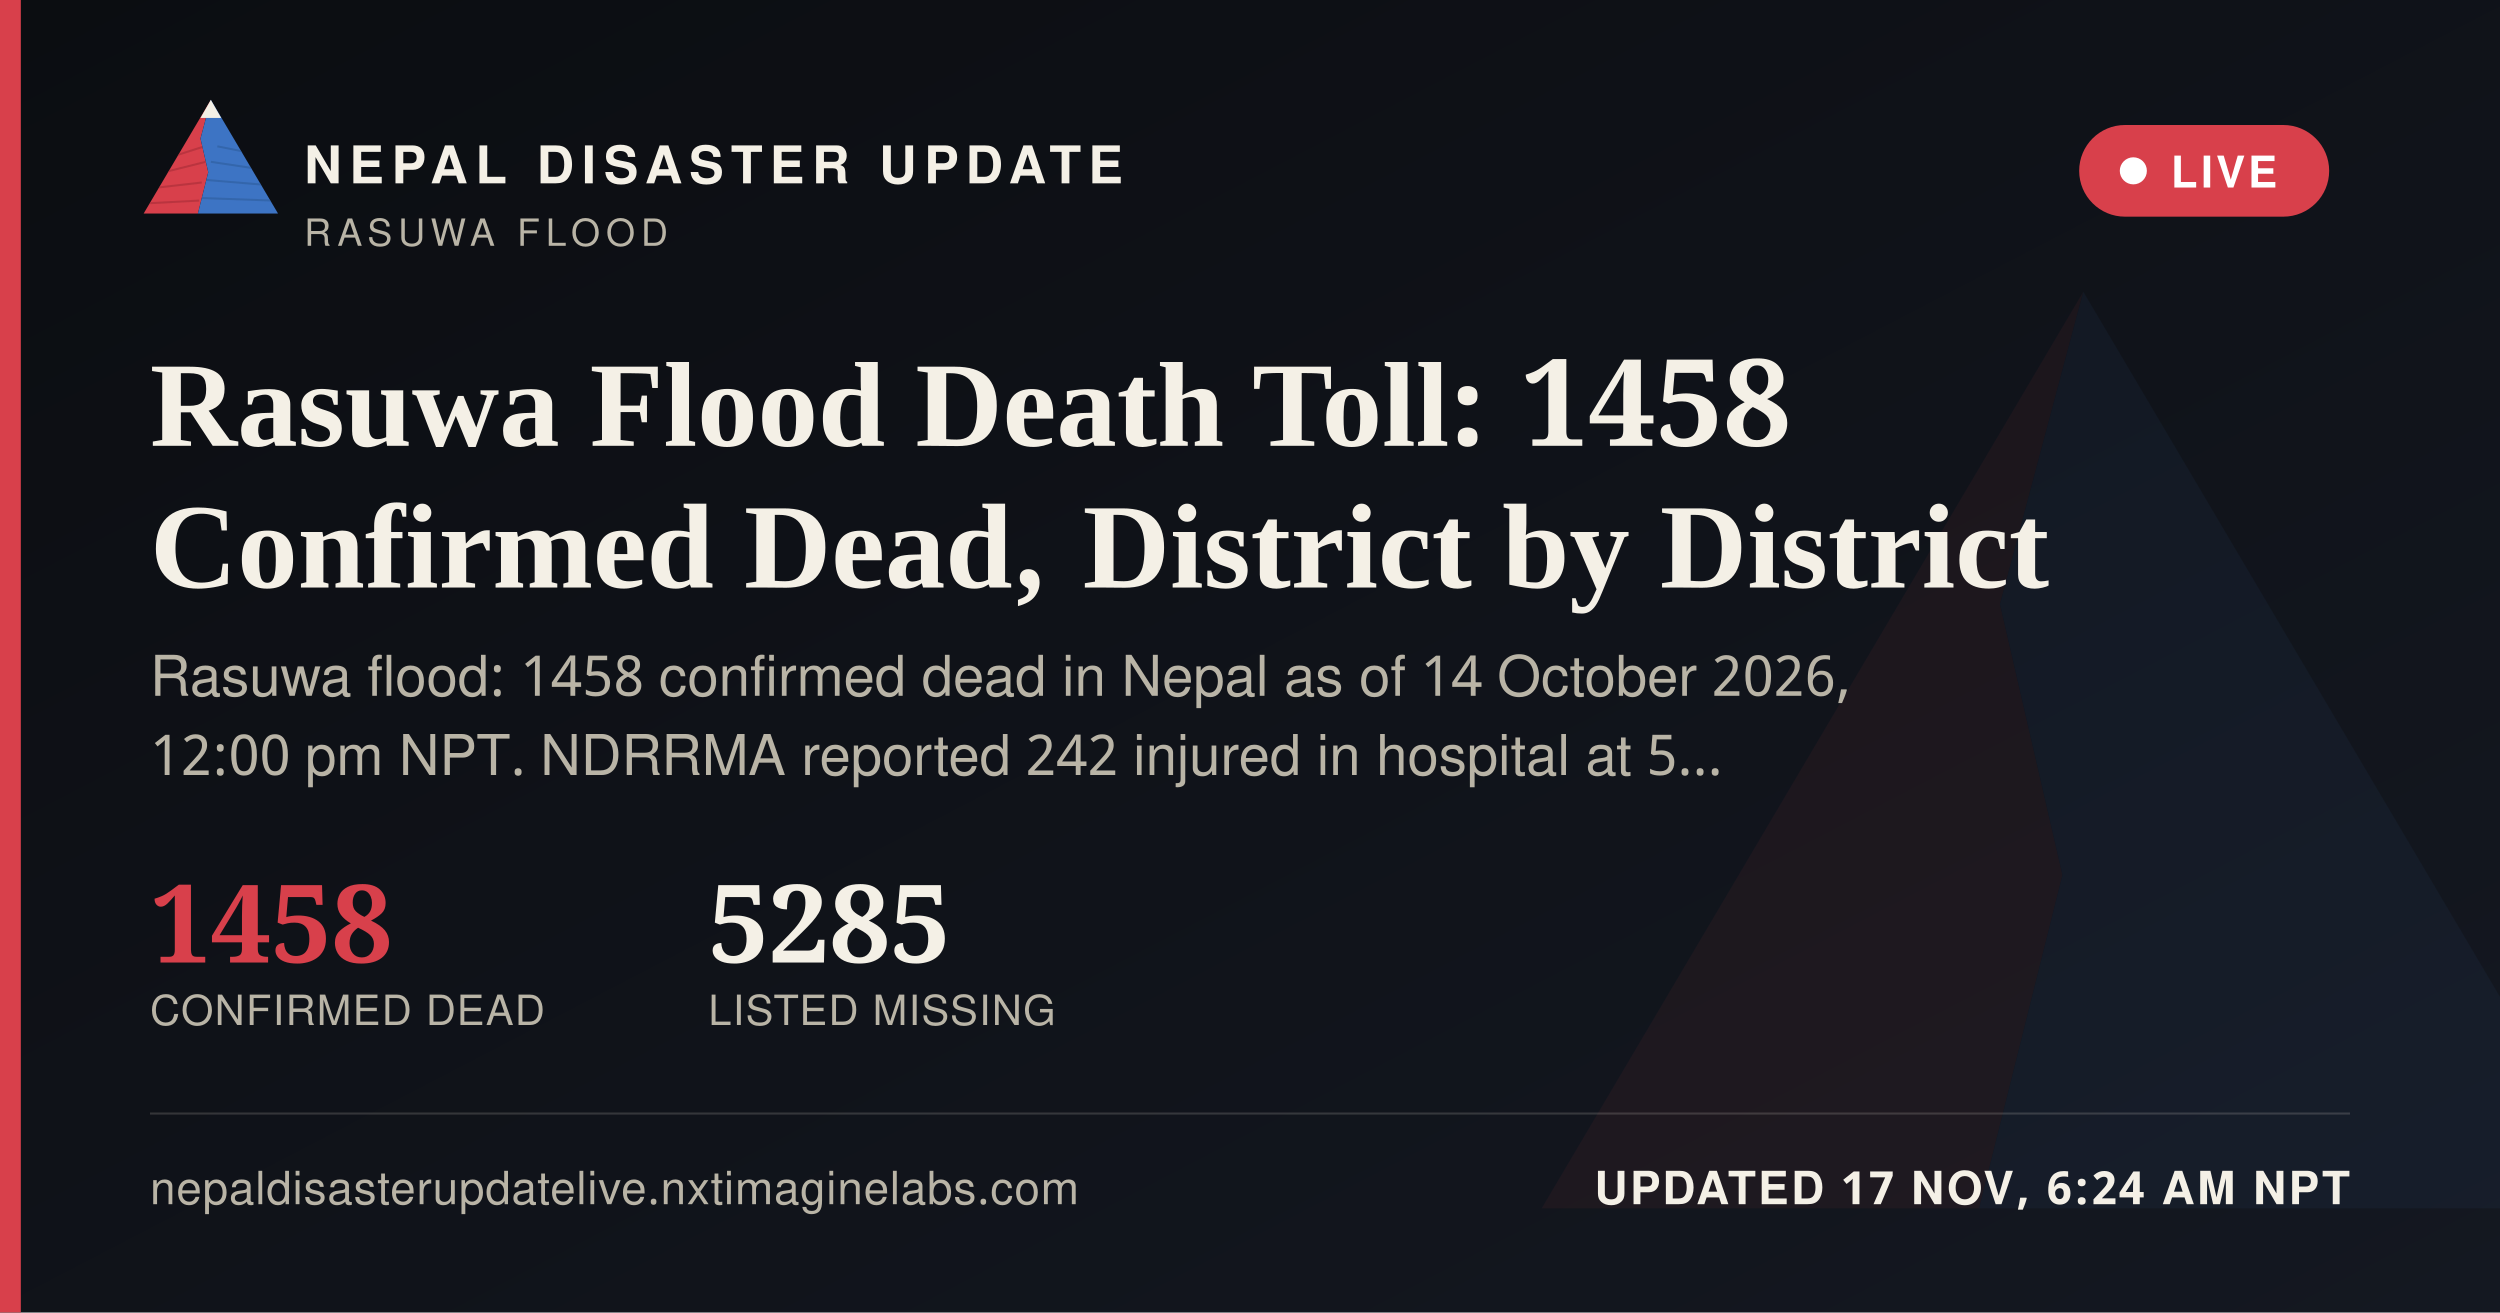
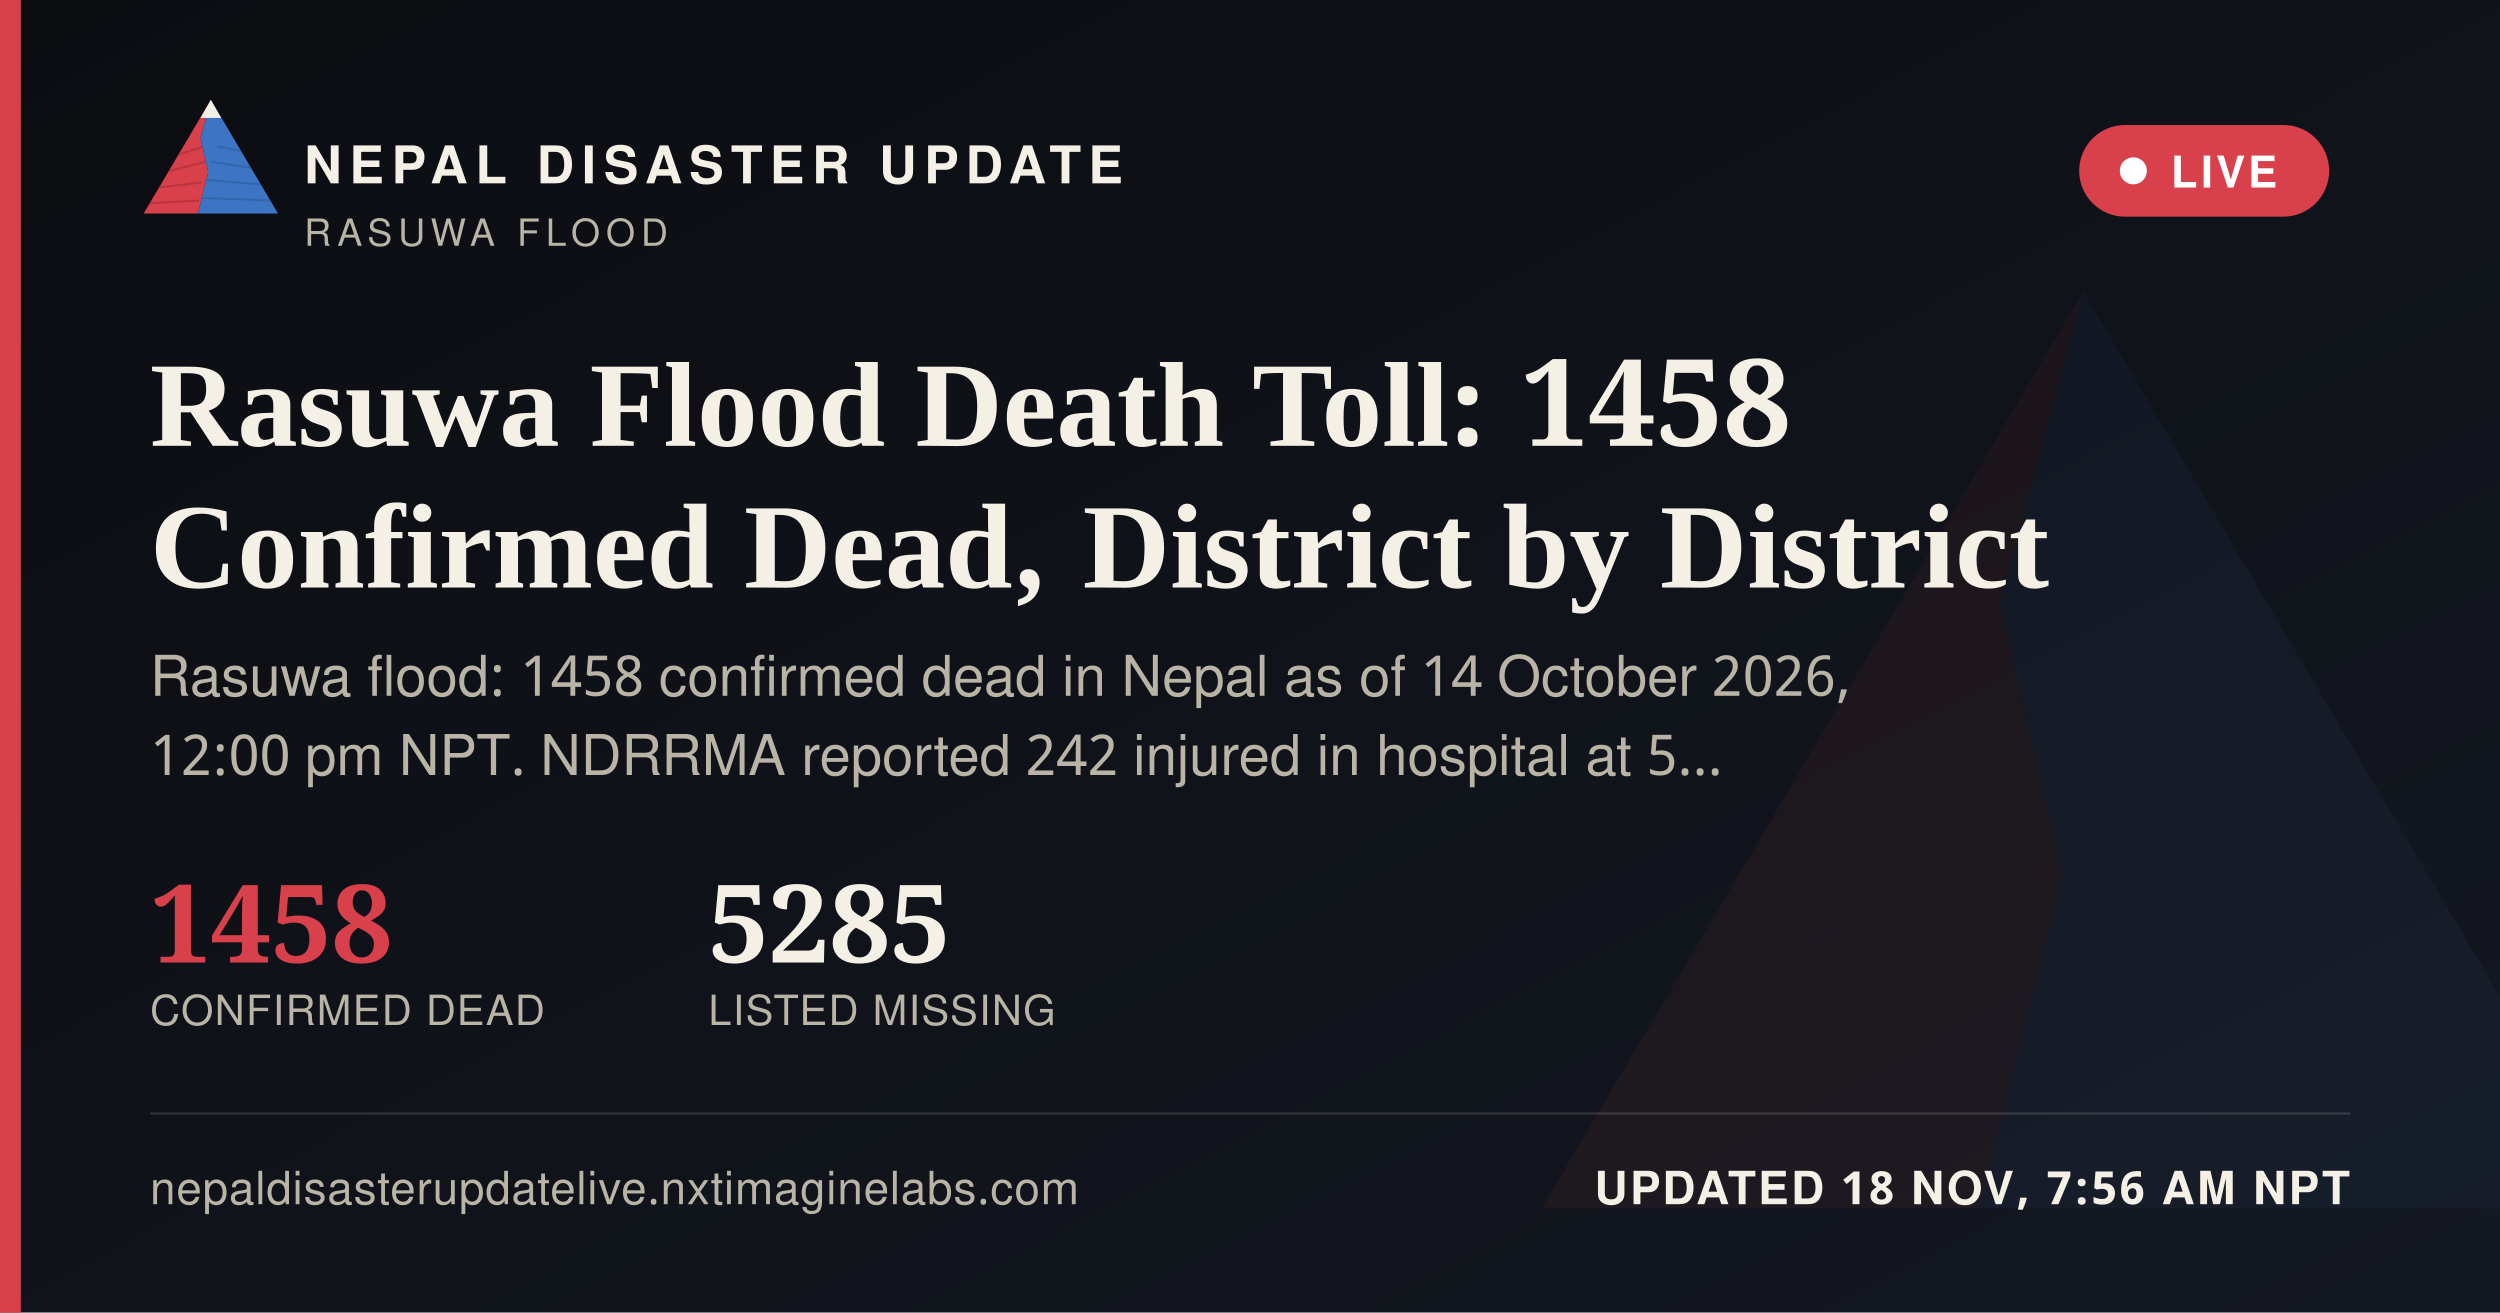
<svg xmlns="http://www.w3.org/2000/svg" width="1200" height="630" viewBox="0 0 1200 630">
  <defs>
    <linearGradient id="ogbg" x1="0" y1="0" x2="1" y2="1">
      <stop offset="0" stop-color="#0B0D11" />
      <stop offset="1" stop-color="#141821" />
    </linearGradient>
  </defs>
  <rect width="1200" height="630" fill="url(#ogbg)" />
  <g transform="translate(700,60) scale(5)" opacity="0.06">
    <polygon points="60,16 52,46 58,72 50,104 8,104" fill="#D8404B" />
    <polygon points="60,16 112,104 50,104 58,72 52,46" fill="#3D74C4" />
  </g>
  <rect x="0" y="0" width="10" height="630" fill="#D8404B" />
  <g transform="translate(64,38) scale(0.62)">
    <g>
      <defs>
        <clipPath id="ogLc">
          <polygon points="60,16 52,46 58,72 50,104 8,104" />
        </clipPath>
        <clipPath id="ogRc">
          <polygon points="60,16 112,104 50,104 58,72 52,46" />
        </clipPath>
      </defs>
      <polygon points="60,16 52,46 58,72 50,104 8,104" fill="#D8404B" />
      <g clip-path="url(#ogLc)" stroke="#A32A34" stroke-width="1.6" fill="none" opacity="0.55">
        <path d="M30,60 L55,52" />
        <path d="M24,72 L56,64" />
        <path d="M18,84 L53,80" />
        <path d="M13,96 L51,94" />
      </g>
      <polygon points="60,16 112,104 50,104 58,72 52,46" fill="#3D74C4" />
      <g clip-path="url(#ogRc)" stroke="#2A5793" stroke-width="1.6" fill="none" opacity="0.5">
        <path d="M65,52 L95,58" />
        <path d="M60,64 L100,70" />
        <path d="M56,78 L104,82" />
        <path d="M52,92 L108,94" />
      </g>
      <polygon points="60,16 52,30 68,30" fill="#F4F0E6" />
    </g>
  </g>
  <text x="146" y="88" font-family="'Public Sans', 'Noto Sans Devanagari', 'Helvetica Neue', Helvetica, Arial, sans-serif" font-size="25" font-weight="800" letter-spacing="3.6" fill="#F4F0E6">NEPAL DISASTER UPDATE</text>
  <text x="146" y="118" font-family="'Public Sans', 'Noto Sans Devanagari', 'Helvetica Neue', Helvetica, Arial, sans-serif" font-size="18" letter-spacing="2.8" fill="#B9B4A6">RASUWA FLOOD</text>
  <g>
    <rect x="998" y="60" width="120" height="44" rx="22" fill="#D8404B" stroke="none" />
    <circle cx="1024" cy="82" r="6.5" fill="#FFFFFF" />
    <text x="1042" y="90" font-family="'Public Sans', 'Noto Sans Devanagari', 'Helvetica Neue', Helvetica, Arial, sans-serif" font-size="21" font-weight="700" letter-spacing="1.6" fill="#FFFFFF">LIVE</text>
  </g>
  <text x="72" y="214" font-family="Newsreader, 'Noto Serif Devanagari', Georgia, 'Times New Roman', serif" font-size="58" font-weight="600" fill="#F4F0E6">Rasuwa Flood Death Toll: 1458</text>
  <text x="72" y="282" font-family="Newsreader, 'Noto Serif Devanagari', Georgia, 'Times New Roman', serif" font-size="58" font-weight="600" fill="#F4F0E6">Confirmed Dead, District by District</text>
  <text x="72" y="334" font-family="'Public Sans', 'Noto Sans Devanagari', 'Helvetica Neue', Helvetica, Arial, sans-serif" font-size="27" fill="#B9B4A6">Rasuwa flood: 1458 confirmed dead in Nepal as of 14 October 2026,</text>
  <text x="72" y="372" font-family="'Public Sans', 'Noto Sans Devanagari', 'Helvetica Neue', Helvetica, Arial, sans-serif" font-size="27" fill="#B9B4A6">12:00 pm NPT. NDRRMA reported 242 injured in hospital at 5…</text>
  <g transform="translate(72,462)">
    <text x="0" y="0" font-family="Newsreader, 'Noto Serif Devanagari', Georgia, 'Times New Roman', serif" font-size="52" font-weight="600" fill="#D8404B">1458</text>
    <text x="0" y="30" font-family="'Public Sans', 'Noto Sans Devanagari', 'Helvetica Neue', Helvetica, Arial, sans-serif" font-size="20" letter-spacing="0.6" fill="#B9B4A6">CONFIRMED DEAD</text>
    <text x="268" y="0" font-family="Newsreader, 'Noto Serif Devanagari', Georgia, 'Times New Roman', serif" font-size="52" font-weight="600" fill="#F4F0E6">5285</text>
    <text x="268" y="30" font-family="'Public Sans', 'Noto Sans Devanagari', 'Helvetica Neue', Helvetica, Arial, sans-serif" font-size="20" letter-spacing="0.6" fill="#B9B4A6">LISTED MISSING</text>
  </g>
  <rect x="72" y="534" width="1056" height="1" fill="rgba(244,240,230,0.16)" />
  <text x="72" y="578" font-family="'Public Sans', 'Noto Sans Devanagari', 'Helvetica Neue', Helvetica, Arial, sans-serif" font-size="22" fill="#B9B4A6" letter-spacing="0.4">nepaldisasterupdatelive.nxtimaginelabs.com</text>
-   <text x="1128" y="578" text-anchor="end" font-family="'Public Sans', 'Noto Sans Devanagari', 'Helvetica Neue', Helvetica, Arial, sans-serif" font-size="22" font-weight="700" letter-spacing="1.2" fill="#F4F0E6">UPDATED 17 NOV, 6:24 AM NPT</text>
+   <text x="1128" y="578" text-anchor="end" font-family="'Public Sans', 'Noto Sans Devanagari', 'Helvetica Neue', Helvetica, Arial, sans-serif" font-size="22" font-weight="700" letter-spacing="1.2" fill="#F4F0E6">UPDATED 18 NOV, 7:56 AM NPT</text>
</svg>
